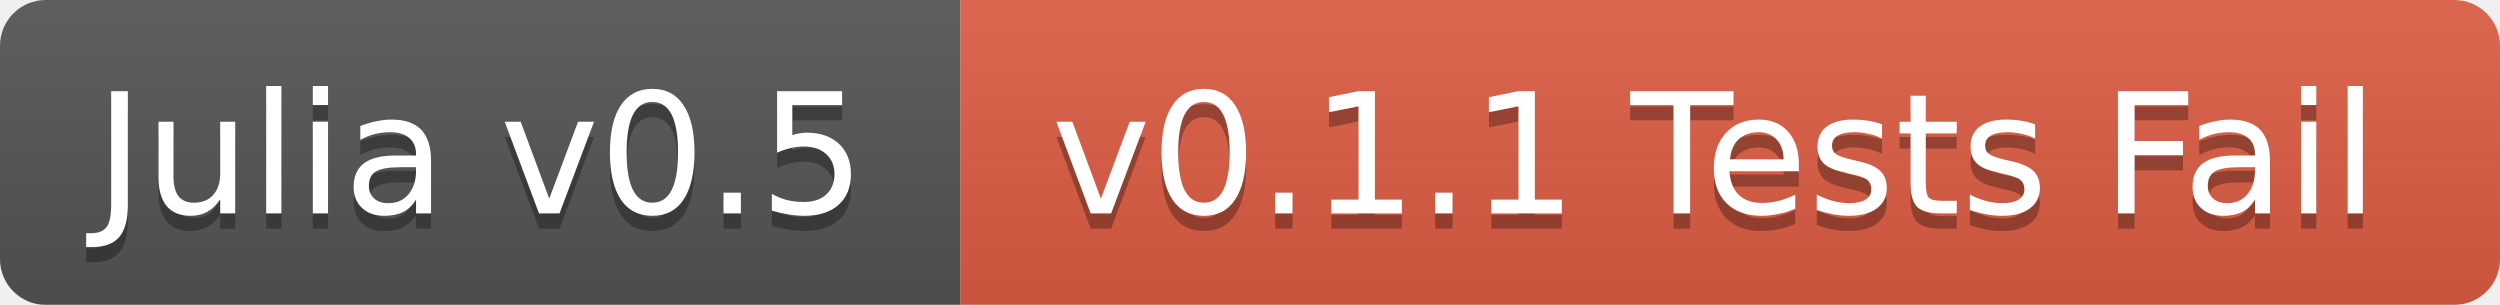
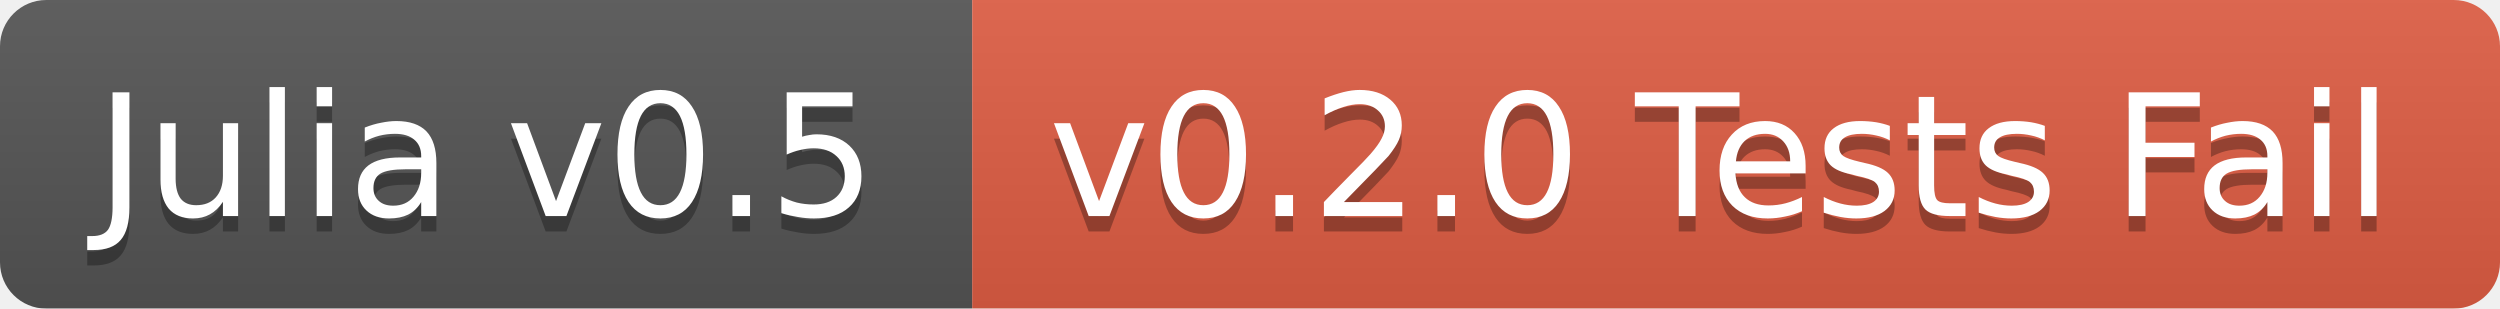
- <svg xmlns="http://www.w3.org/2000/svg" width="164" height="20">
+ <svg xmlns="http://www.w3.org/2000/svg" width="162" height="20">
  <linearGradient id="b" x2="0" y2="100%">
    <stop offset="0" stop-color="#bbb" stop-opacity=".1" />
    <stop offset="1" stop-opacity=".1" />
  </linearGradient>
  <mask id="a">
-     <rect width="164" height="20" rx="3" fill="#fff" />
+     <rect width="162" height="20" rx="3" fill="#fff" />
  </mask>
  <g mask="url(#a)">
    <path fill="#555" d="M0 0h63v20H0z" />
-     <path fill="#e05d44" d="M63 0h101v20H63z" />
-     <path fill="url(#b)" d="M0 0h164v20H0z" />
+     <path fill="#e05d44" d="M63 0h99v20H63z" />
+     <path fill="url(#b)" d="M0 0h162v20H0z" />
  </g>
  <g fill="#fff" text-anchor="middle" font-family="DejaVu Sans,Verdana,Geneva,sans-serif" font-size="11">
    <text x="31.5" y="15" fill="#010101" fill-opacity=".3">Julia v0.5</text>
    <text x="31.5" y="14">Julia v0.5</text>
-     <text x="112.5" y="15" fill="#010101" fill-opacity=".3">v0.1.1 Tests Fail</text>
-     <text x="112.5" y="14">v0.1.1 Tests Fail</text>
+     <text x="111.5" y="15" fill="#010101" fill-opacity=".3">v0.2.0 Tests Fail</text>
+     <text x="111.5" y="14">v0.2.0 Tests Fail</text>
  </g>
</svg>
